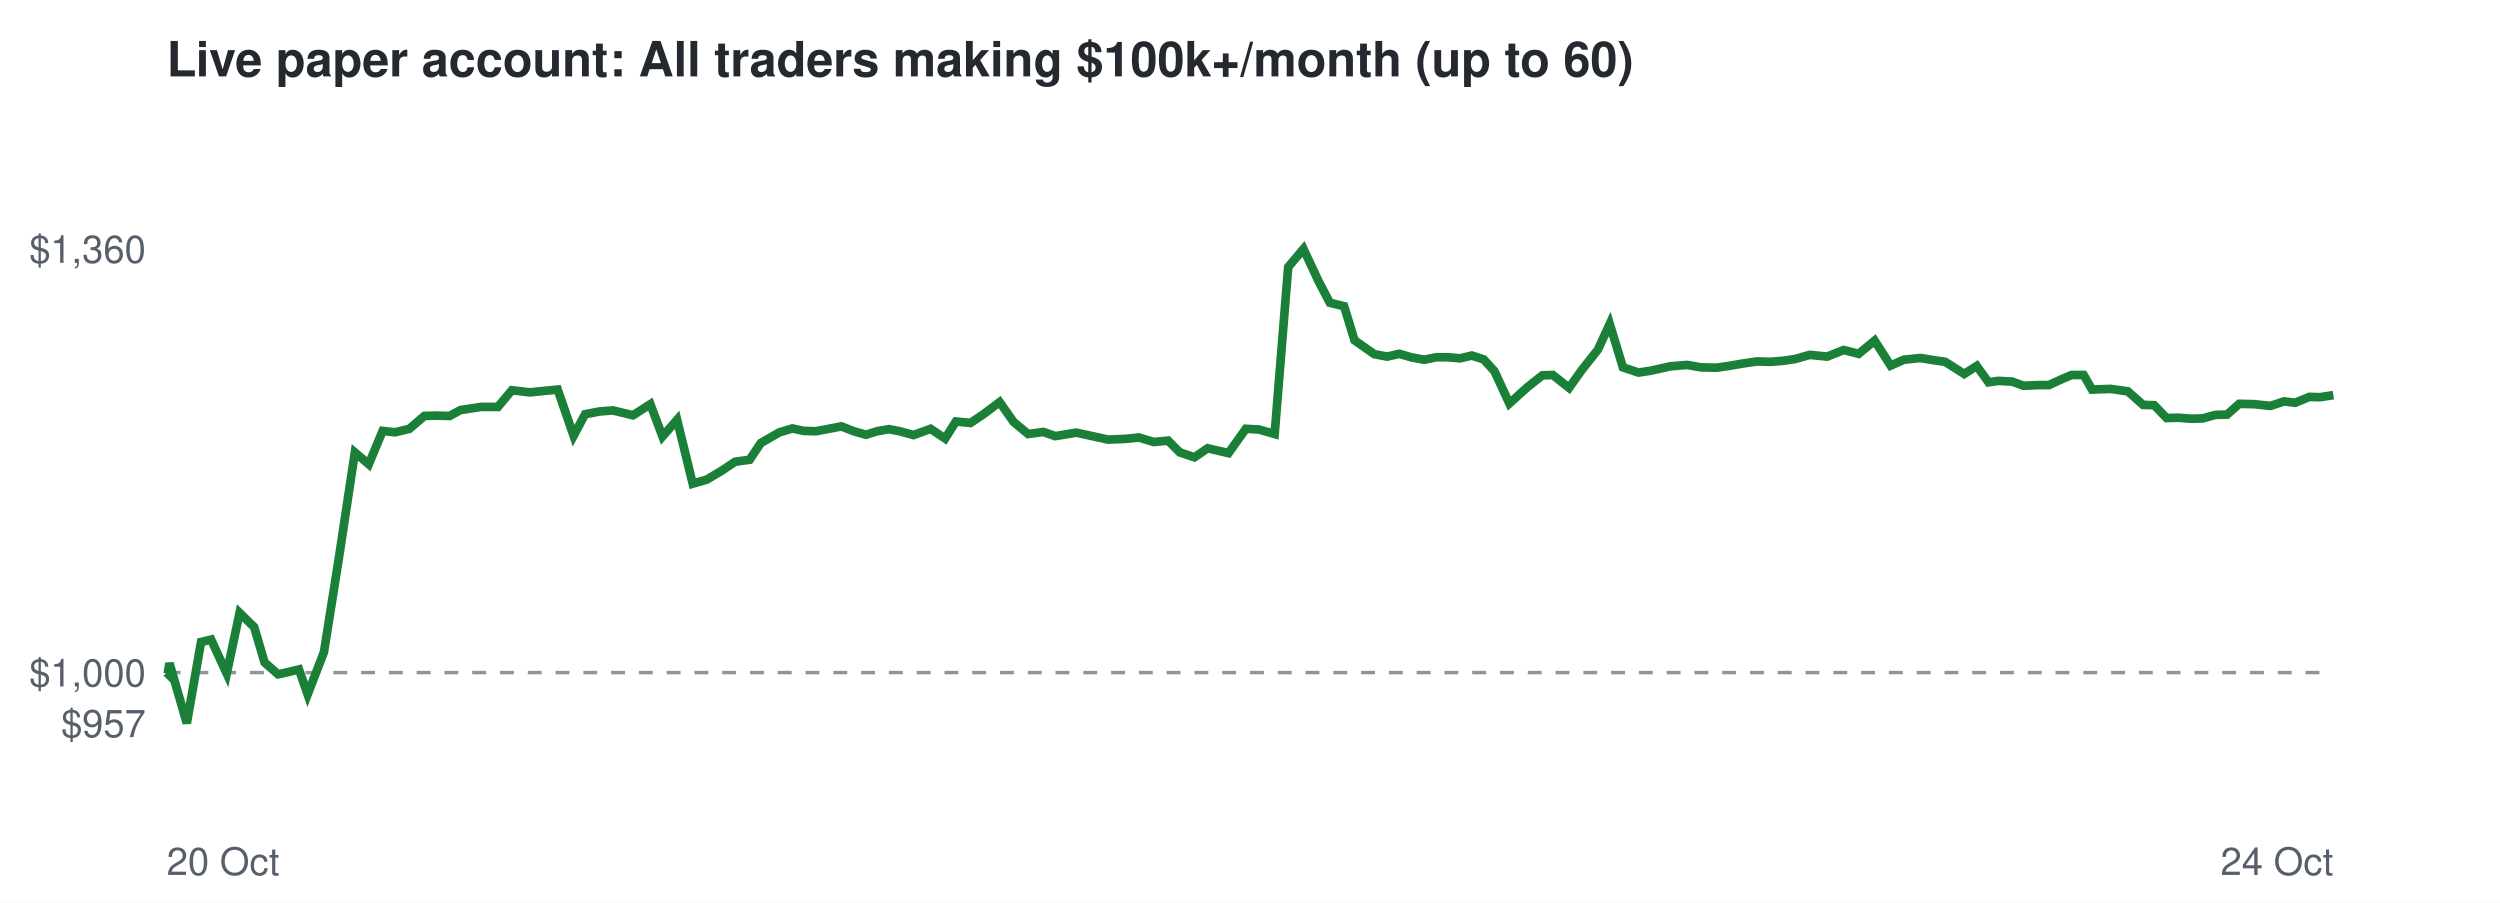
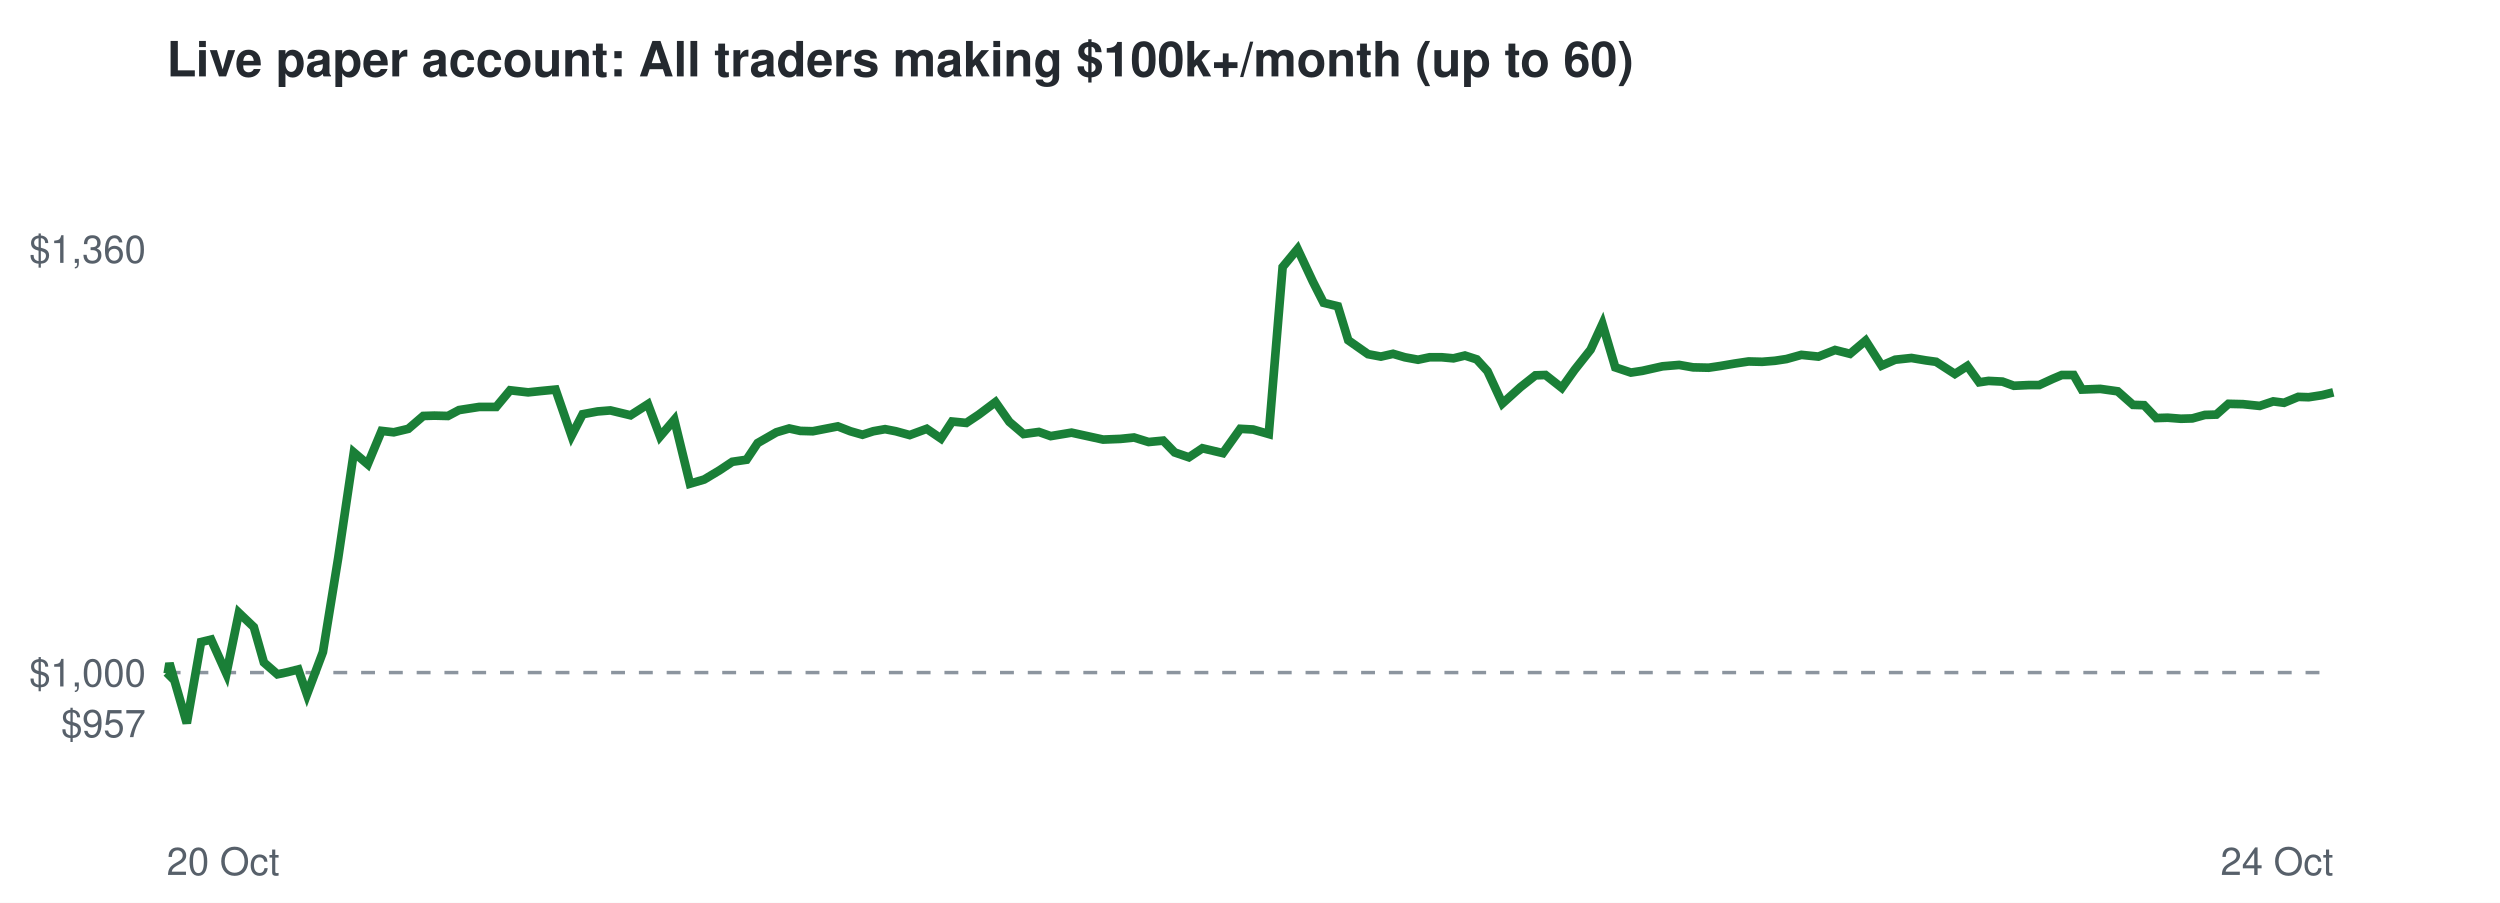
<svg xmlns="http://www.w3.org/2000/svg" viewBox="0 0 720 260" font-family="Helvetica,Arial,sans-serif">
  <rect width="720" height="260" fill="#ffffff" />
  <text x="48" y="22" font-size="14" font-weight="bold" fill="#24292f">Live paper account: All traders making $100k+/month (up to 60)</text>
  <line x1="48" x2="672" y1="193.7" y2="193.7" stroke="#8c959f" stroke-dasharray="4 4" />
  <text x="42" y="212.3" font-size="11" text-anchor="end" fill="#57606a">$957</text>
  <text x="42" y="197.7" font-size="11" text-anchor="end" fill="#57606a">$1,000</text>
  <text x="42" y="75.7" font-size="11" text-anchor="end" fill="#57606a">$1,360</text>
  <text x="48" y="252" font-size="11" fill="#57606a">20 Oct</text>
  <text x="672" y="252" font-size="11" text-anchor="end" fill="#57606a">24 Oct</text>
-   <polyline points="48.0,193.7 48.3,194.0 48.8,191.0 53.8,208.3 57.9,184.9 60.8,184.2 65.3,194.0 69.0,176.5 73.2,180.6 76.2,190.8 80.1,194.2 82.8,193.6 86.1,192.8 88.6,200.0 93.3,187.8 97.6,160.7 102.2,130.3 106.2,133.7 110.2,124.1 113.8,124.5 117.9,123.5 122.2,119.8 125.5,119.7 129.5,119.8 132.6,118.1 138.5,117.2 143.4,117.2 147.4,112.4 152.6,113.0 156.5,112.6 160.6,112.2 165.2,125.5 168.5,119.3 172.7,118.5 176.5,118.2 182.3,119.6 187.3,116.4 190.8,125.7 195.0,120.9 199.5,139.3 203.6,138.1 208.1,135.4 211.7,133.0 215.9,132.4 219.1,127.6 224.5,124.5 228.2,123.4 231.5,124.1 235.0,124.2 238.7,123.5 242.3,122.8 245.9,124.2 249.4,125.2 252.6,124.2 256.0,123.6 259.1,124.2 263.1,125.3 268.0,123.5 272.2,126.3 275.3,121.4 279.5,121.8 283.1,119.4 287.9,115.8 291.9,121.5 296.1,125.0 300.5,124.4 303.9,125.6 310.0,124.6 315.0,125.7 319.1,126.6 324.1,126.4 328.0,126.0 332.3,127.3 336.4,126.9 339.8,130.3 344.0,131.7 347.8,129.1 353.8,130.5 358.8,123.5 362.6,123.7 367.1,125.0 371.0,76.9 375.4,71.7 379.8,81.1 383.0,87.2 387.1,88.2 390.1,98.0 395.8,102.0 399.5,102.7 403.0,101.9 406.4,102.9 410.2,103.6 413.6,102.9 417.2,102.9 420.5,103.2 423.9,102.4 427.3,103.5 430.4,106.9 434.7,116.2 439.9,111.5 444.2,108.1 447.2,108.0 451.9,111.7 455.6,106.5 460.2,100.7 463.6,93.3 467.4,105.8 471.9,107.3 475.2,106.8 481.1,105.5 485.9,105.1 489.9,105.8 494.4,105.9 497.8,105.4 501.9,104.7 506.0,104.1 509.9,104.2 513.6,103.9 517.0,103.4 521.2,102.2 526.2,102.7 531.0,100.8 535.3,101.9 539.9,98.1 544.5,105.3 548.3,103.6 553.1,103.1 557.3,103.8 560.2,104.2 565.7,107.7 569.3,105.4 572.7,110.1 575.5,109.7 579.5,109.9 582.8,111.1 587.1,110.9 590.1,110.9 594.0,109.1 596.6,108.0 600.1,108.0 602.5,112.2 607.8,112.0 612.8,112.7 617.2,116.6 620.4,116.7 624.0,120.4 627.3,120.3 631.1,120.6 634.4,120.5 638.0,119.5 641.4,119.4 644.9,116.3 649.2,116.4 653.9,116.9 657.8,115.6 661.0,116.0 665.1,114.3 668.1,114.4 672.0,113.8" fill="none" stroke="#1a7f37" stroke-width="2.5" />
+   <polyline points="48.0,193.7 48.3,194.0 48.8,191.0 53.8,208.3 57.9,184.9 60.8,184.2 65.2,194.0 68.8,176.5 73.1,180.6 76.0,190.8 79.9,194.2 82.7,193.6 85.9,192.8 88.4,200.0 93.0,187.8 97.4,160.7 101.9,130.3 105.9,133.7 109.9,124.1 113.4,124.5 117.6,123.5 121.9,119.8 125.1,119.7 129.0,119.8 132.2,118.1 138.0,117.2 142.9,117.2 146.9,112.4 152.1,113.0 155.9,112.6 160.0,112.2 164.6,125.5 167.8,119.3 172.1,118.5 175.8,118.2 181.6,119.6 186.6,116.4 190.1,125.7 194.2,120.9 198.7,139.3 202.8,138.1 207.3,135.4 210.9,133.0 215.0,132.4 218.2,127.6 223.6,124.5 227.3,123.4 230.5,124.1 234.1,124.2 237.7,123.5 241.3,122.8 244.9,124.2 248.4,125.2 251.5,124.2 254.9,123.6 258.0,124.2 262.0,125.3 266.9,123.5 271.0,126.3 274.2,121.4 278.3,121.8 281.9,119.4 286.7,115.8 290.7,121.5 294.8,125.0 299.2,124.4 302.6,125.6 308.6,124.6 313.6,125.7 317.7,126.6 322.7,126.4 326.6,126.0 330.8,127.3 335.0,126.9 338.3,130.3 342.4,131.7 346.3,129.1 352.2,130.5 357.2,123.5 360.9,123.7 365.4,125.0 369.4,76.9 373.7,71.7 378.1,81.1 381.2,87.2 385.3,88.2 388.3,98.0 394.0,102.0 397.7,102.7 401.2,101.9 404.6,102.9 408.4,103.6 411.7,102.9 415.3,102.9 418.6,103.2 421.9,102.4 425.3,103.5 428.4,106.9 432.7,116.2 437.9,111.5 442.2,108.1 445.1,108.0 449.8,111.7 453.5,106.5 458.1,100.7 461.5,93.3 465.2,105.8 469.7,107.3 473.0,106.8 478.8,105.5 483.6,105.1 487.6,105.8 492.1,105.9 495.5,105.4 499.6,104.7 503.6,104.1 507.5,104.2 511.2,103.9 514.5,103.4 518.8,102.2 523.7,102.7 528.5,100.8 532.8,101.9 537.3,98.1 541.9,105.3 545.8,103.6 550.5,103.1 554.7,103.8 557.6,104.2 563.0,107.7 566.6,105.4 570.0,110.1 572.7,109.7 576.7,109.9 580.0,111.1 584.3,110.9 587.3,110.9 591.2,109.1 593.8,108.0 597.2,108.0 599.6,112.2 604.9,112.0 609.9,112.7 614.3,116.6 617.5,116.7 621.0,120.4 624.3,120.3 628.1,120.6 631.4,120.5 635.0,119.5 638.3,119.4 641.8,116.3 646.0,116.4 650.8,116.9 654.7,115.6 657.8,116.0 661.9,114.3 664.9,114.4 668.8,113.8 672.0,113.0" fill="none" stroke="#1a7f37" stroke-width="2.5" />
</svg>
